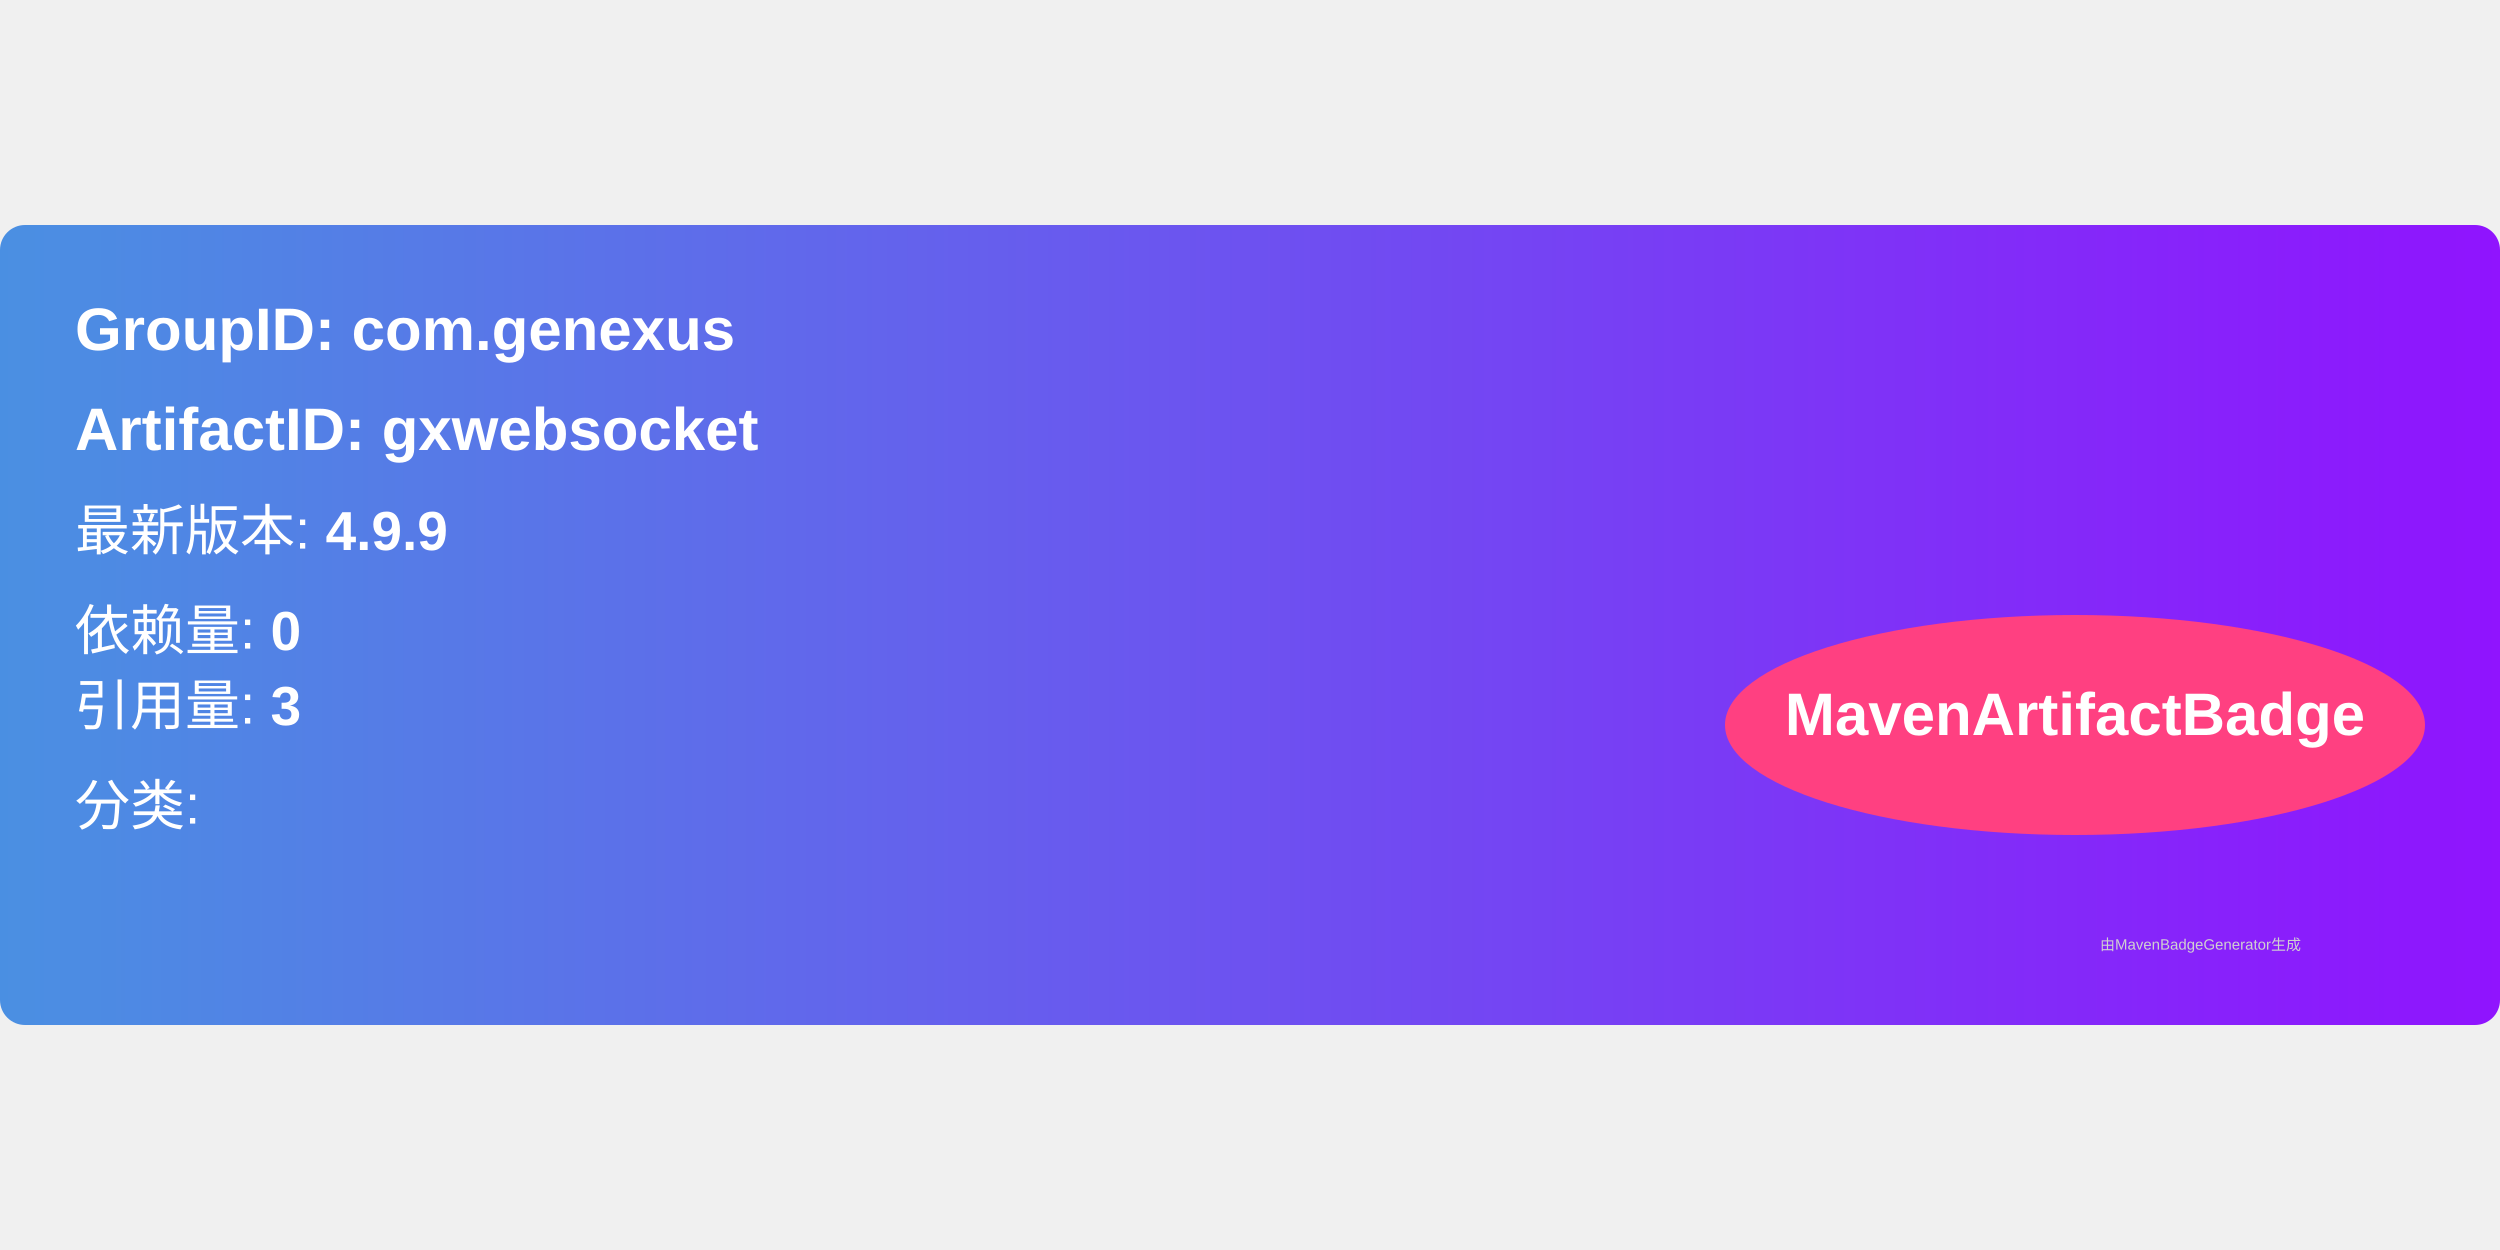
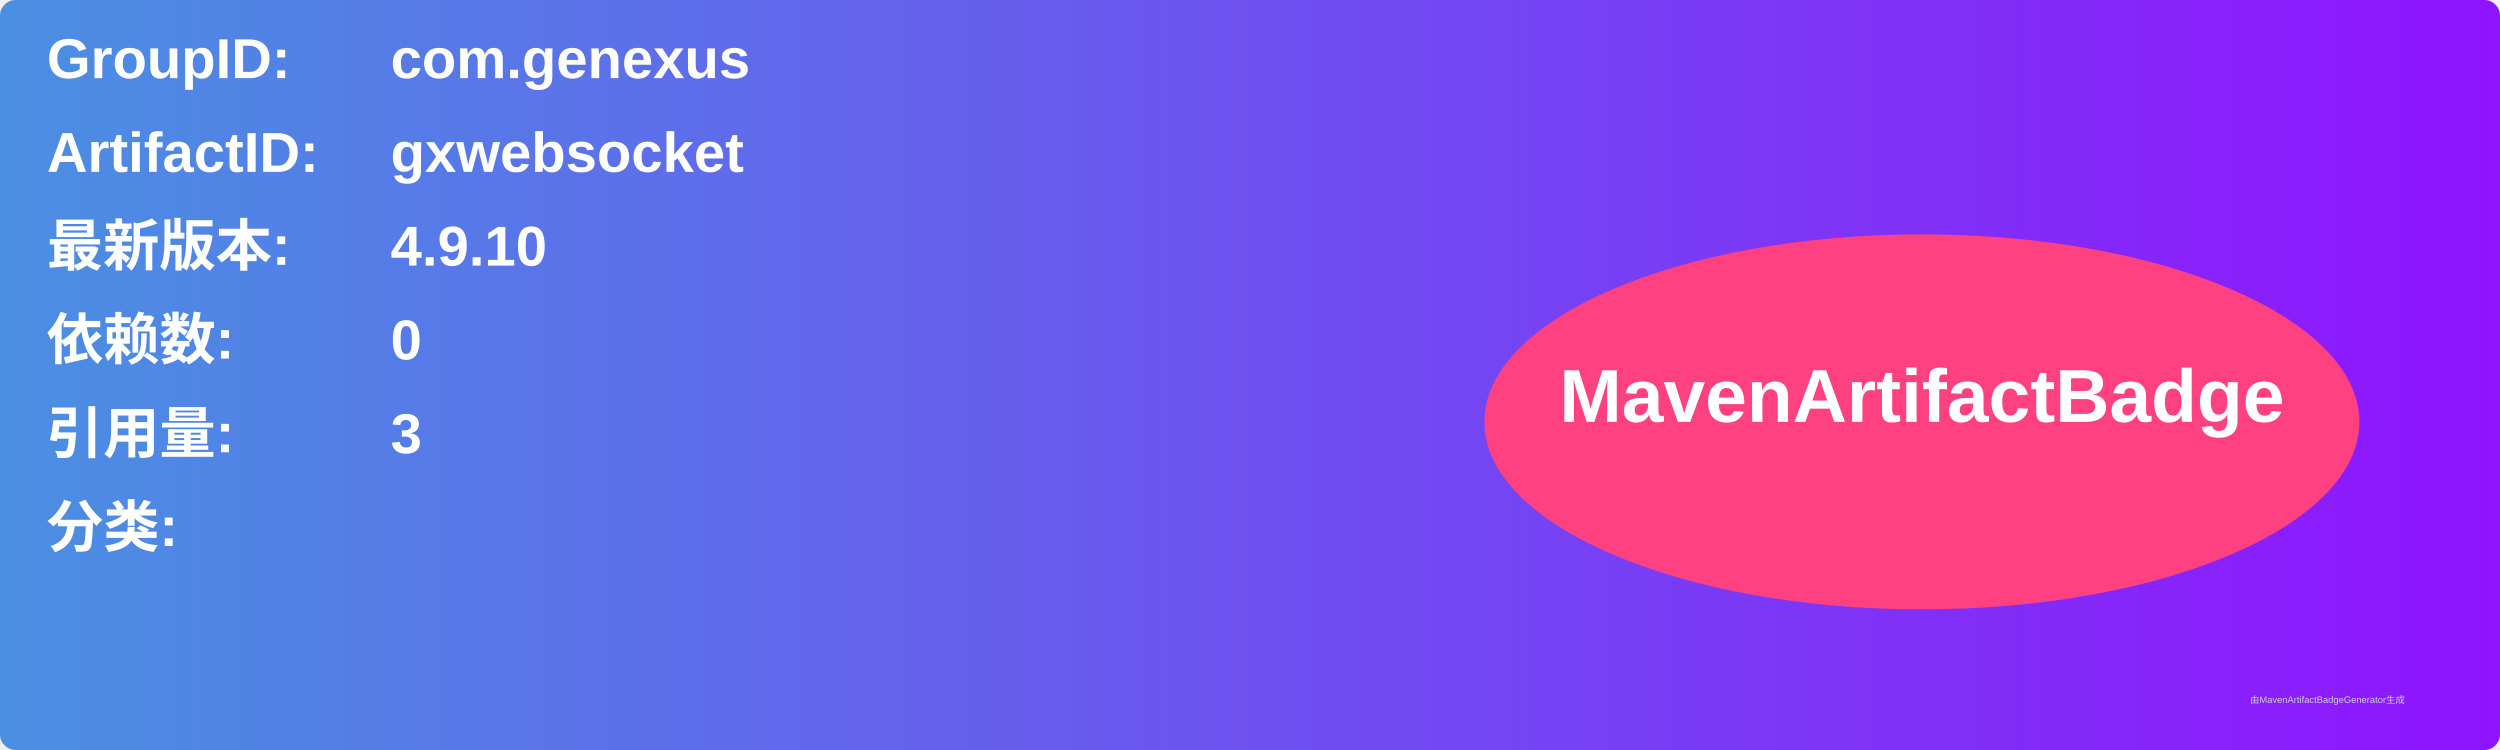
- <svg xmlns="http://www.w3.org/2000/svg" width="300" height="150" viewBox="0 0 500 160">
+ <svg xmlns="http://www.w3.org/2000/svg" width="800" height="240" viewBox="0 0 800 240">
  <linearGradient id="grad" x1="0%" y1="0%" x2="100%" y2="0%">
    <stop offset="0%" stop-color="#4a90e2" />
    <stop offset="100%" stop-color="#9013fe" />
  </linearGradient>
  <rect width="100%" height="100%" rx="5" ry="5" fill="url(#grad)" />
  <g transform="translate(15, 15)">
-     <text x="0" y="10" font-family="Arial" font-size="12" fill="white" font-weight="bold" width="260">
-       GroupID:   com.genexus
+     <text x="0" y="10" font-family="Arial" font-size="18" fill="white" font-weight="bold" width="260">GroupID:</text>
+     <text x="110" y="10" font-family="Arial" font-size="18" fill="white" font-weight="bold" width="460">com.genexus</text>
+     <text x="0" y="40" font-family="Arial" font-size="18" fill="white" font-weight="bold" width="260">ArtifactID:</text>
+     <text x="110" y="40" font-family="Arial" font-size="18" fill="white" font-weight="bold" width="460">gxwebsocket</text>
+     <text x="0" y="70" font-family="Arial" font-size="18" fill="white" font-weight="bold">最新版本:</text>
+     <text x="110" y="70" font-family="Arial" font-size="18" fill="white" font-weight="bold">
+       <tspan font-weight="bold">4.9.10</tspan>
    </text>
-     <text x="0" y="30" font-family="Arial" font-size="12" fill="white" font-weight="bold" width="260">
-       ArtifactID: gxwebsocket
+     <text x="0" y="100" font-family="Arial" font-size="18" fill="white" font-weight="bold">依赖数: </text>
+     <text x="110" y="100" font-family="Arial" font-size="18" fill="white">
+       <tspan font-weight="bold">0</tspan>
    </text>
-     <text x="0" y="50" font-family="Arial" font-size="11" fill="white">
-       最新版本: <tspan font-weight="bold">4.9.9</tspan>
+     <text x="0" y="130" font-family="Arial" font-size="18" fill="white" font-weight="bold">引用量: </text>
+     <text x="110" y="130" font-family="Arial" font-size="18" fill="white">
+       <tspan font-weight="bold">3</tspan>
    </text>
-     <text x="0" y="70" font-family="Arial" font-size="11" fill="white">
-       依赖量: <tspan font-weight="bold">0</tspan>
+     <text x="0" y="160" font-family="Arial" font-size="18" fill="white" font-weight="bold">分类:</text>
+     <text x="10" y="190" font-family="Arial" font-size="10" fill="white">
+       <tspan font-weight="bold" />
    </text>
-     <text x="0" y="85" font-family="Arial" font-size="11" fill="white">
-       引用量: <tspan font-weight="bold">3</tspan>
-     </text>
-     <text x="0" y="105" font-family="Arial" font-size="11" fill="white">
-       分类: <tspan font-weight="bold" />
-     </text>
-     <ellipse cx="400" cy="85" rx="70" ry="22" fill="#ff4081" />
-     <text x="400" y="87" text-anchor="middle" font-family="Arial" font-size="12" fill="white" font-weight="bold">MavenArtifactBadge</text>
+     <ellipse cx="600" cy="120" rx="140" ry="60" fill="#ff4081" />
+     <text x="600" y="120" text-anchor="middle" font-family="Arial" font-size="24" fill="white" font-weight="bold">MavenArtifactBadge</text>
  </g>
-   <text x="420" y="145" font-family="Arial" font-size="3" fill="#d0d0d0">
-     由MavenBadgeGenerator生成
-   </text>
+   <text x="720" y="225" font-family="Arial" font-size="3" fill="#d0d0d0">由MavenArtifactBadgeGenerator生成</text>
</svg>
